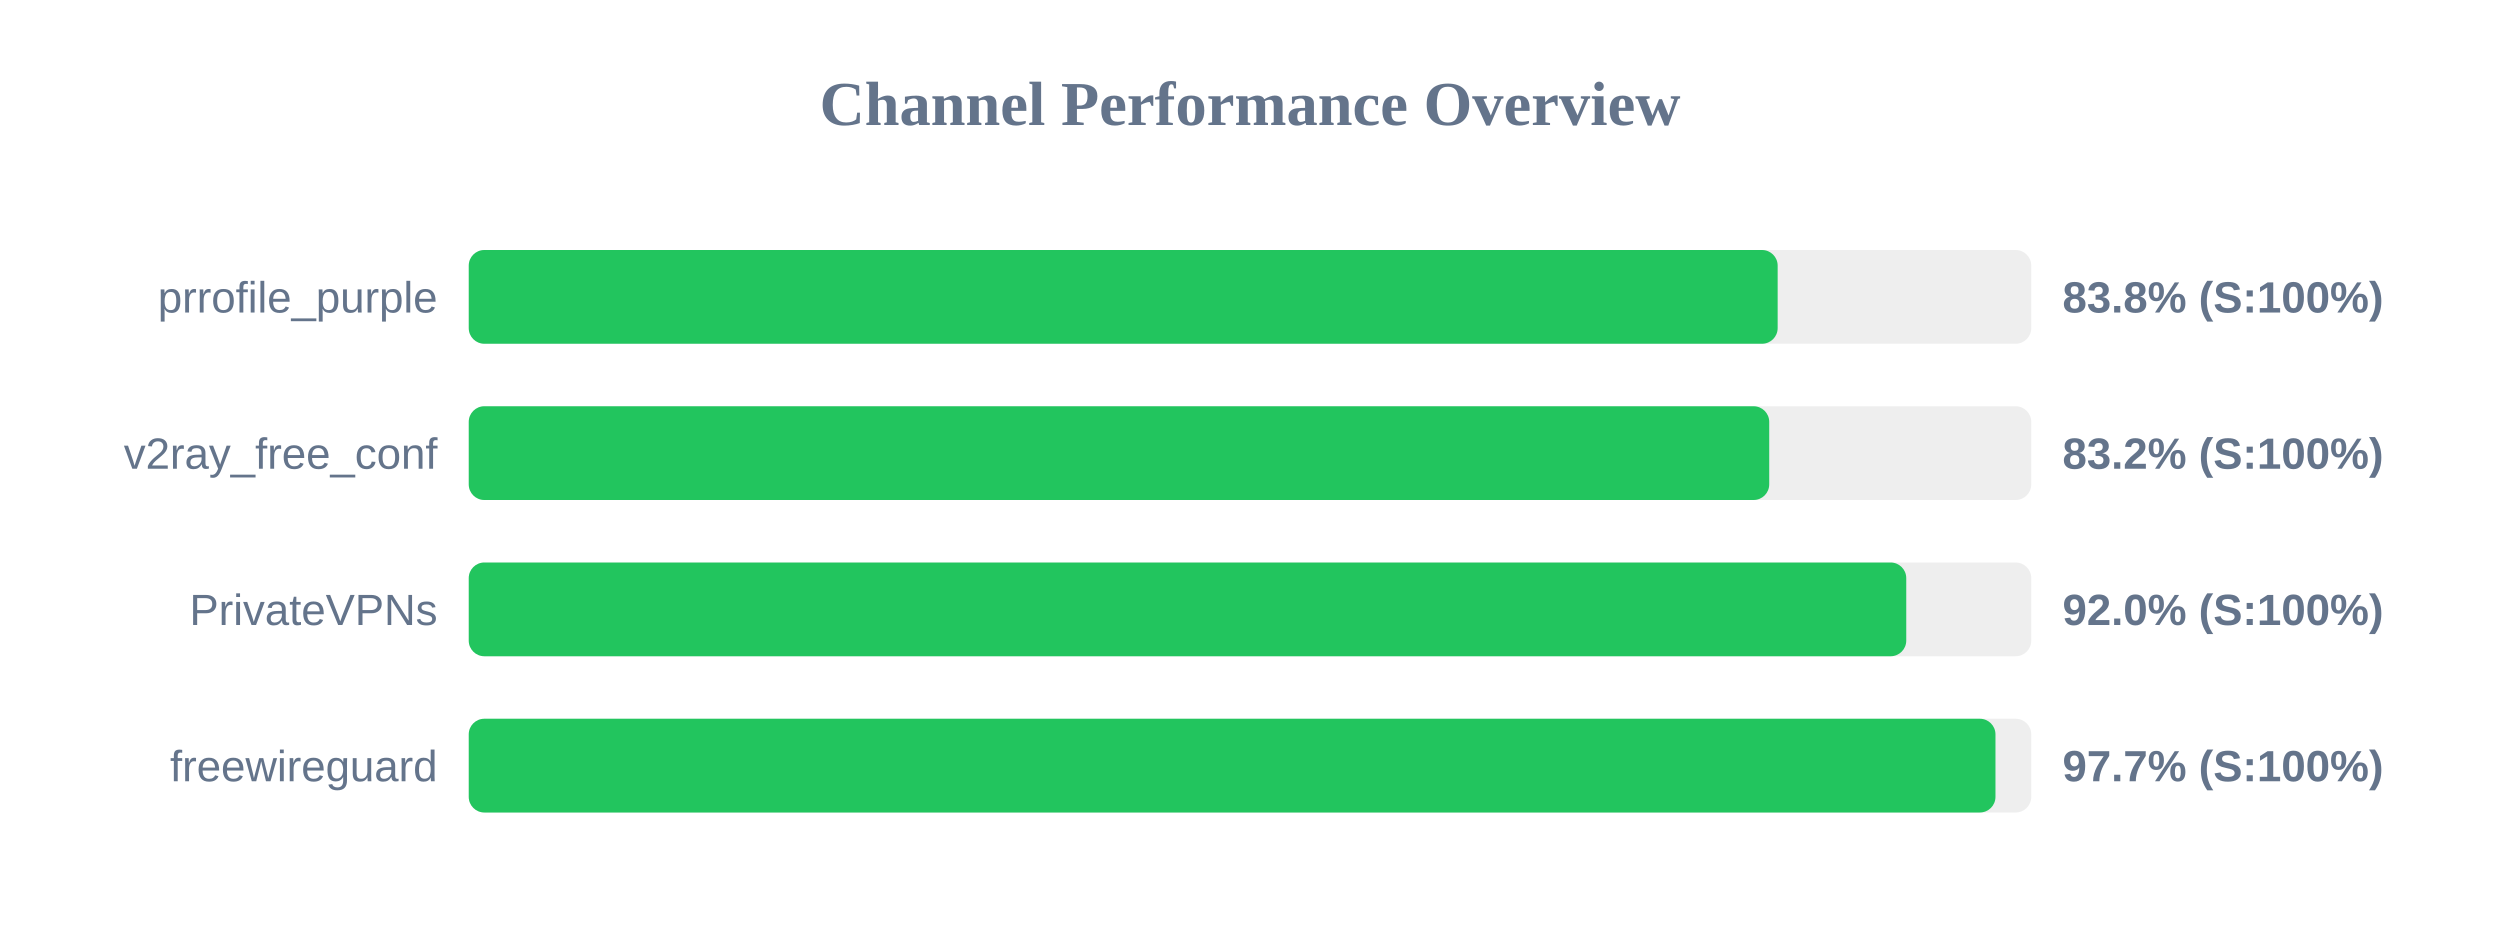
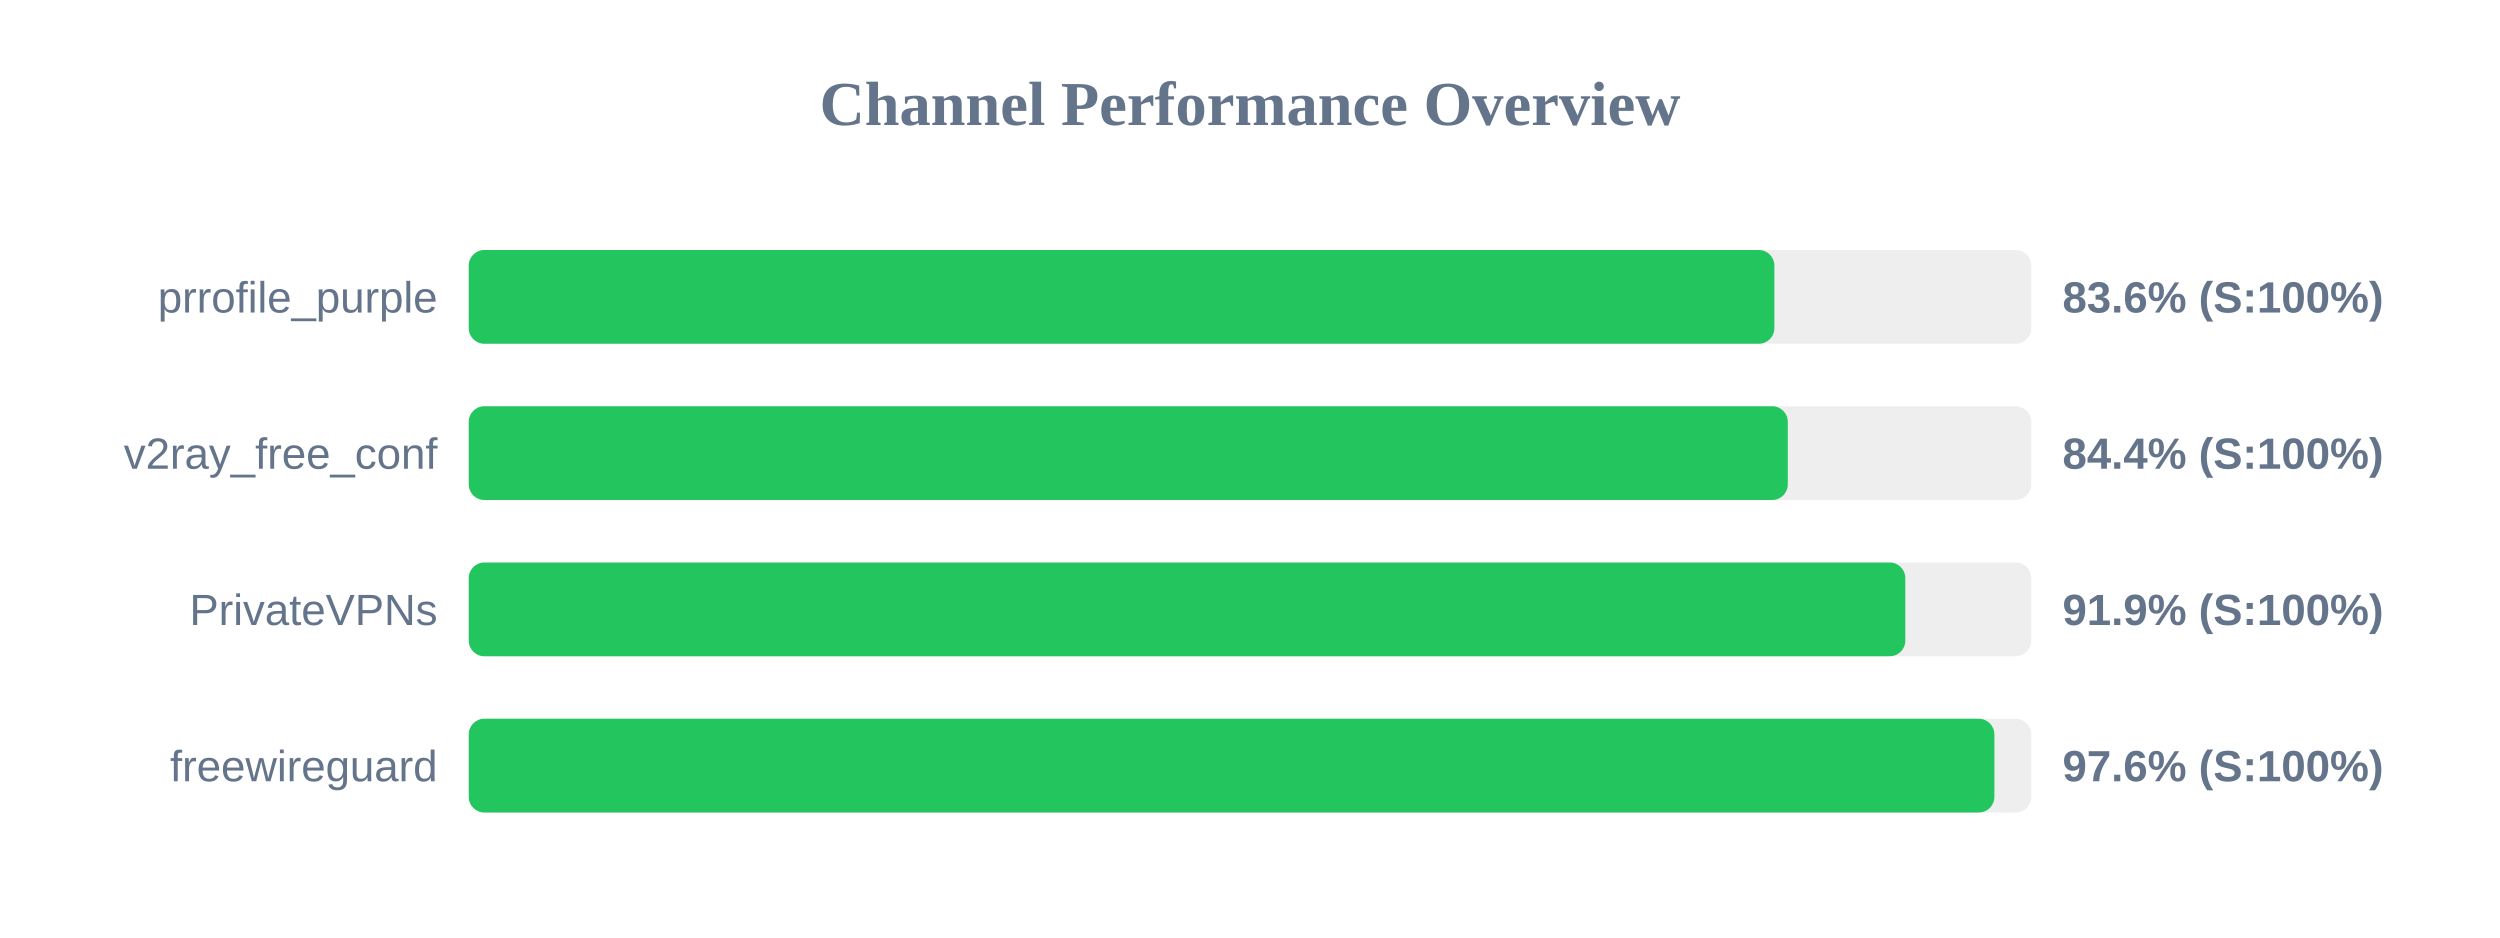
<svg xmlns="http://www.w3.org/2000/svg" width="800" height="300" version="1.1">
  <style>
        .row { font: 14px Arial; fill: #64748b; }
        .score { font: bold 14px Arial; fill: #64748b; }
    </style>
  <text x="400" y="40" text-anchor="middle" font-size="20px" font-weight="bold" fill="#64748b">Channel Performance Overview</text>
  <rect x="150" y="80" width="500" height="30" fill="#eee" rx="5" />
-   <rect x="150" y="80" width="418.85" height="30" fill="#22c55e" rx="5" />
+   <rect x="150" y="80" width="417.8" height="30" fill="#22c55e" rx="5" />
  <text x="140" y="100" text-anchor="end" class="row">prrofile_purple</text>
-   <text x="660" y="100" text-anchor="start" class="score">83.8% (S:100%)</text>
+   <text x="660" y="100" text-anchor="start" class="score">83.6% (S:100%)</text>
  <rect x="150" y="130" width="500" height="30" fill="#eee" rx="5" />
-   <rect x="150" y="130" width="416.15" height="30" fill="#22c55e" rx="5" />
+   <rect x="150" y="130" width="422.1" height="30" fill="#22c55e" rx="5" />
  <text x="140" y="150" text-anchor="end" class="row">v2ray_free_conf</text>
-   <text x="660" y="150" text-anchor="start" class="score">83.2% (S:100%)</text>
+   <text x="660" y="150" text-anchor="start" class="score">84.4% (S:100%)</text>
  <rect x="150" y="180" width="500" height="30" fill="#eee" rx="5" />
-   <rect x="150" y="180" width="460.0" height="30" fill="#22c55e" rx="5" />
+   <rect x="150" y="180" width="459.7" height="30" fill="#22c55e" rx="5" />
  <text x="140" y="200" text-anchor="end" class="row">PrivateVPNs</text>
-   <text x="660" y="200" text-anchor="start" class="score">92.0% (S:100%)</text>
+   <text x="660" y="200" text-anchor="start" class="score">91.9% (S:100%)</text>
  <rect x="150" y="230" width="500" height="30" fill="#eee" rx="5" />
-   <rect x="150" y="230" width="488.55" height="30" fill="#22c55e" rx="5" />
+   <rect x="150" y="230" width="488.2" height="30" fill="#22c55e" rx="5" />
  <text x="140" y="250" text-anchor="end" class="row">freewireguard</text>
-   <text x="660" y="250" text-anchor="start" class="score">97.7% (S:100%)</text>
+   <text x="660" y="250" text-anchor="start" class="score">97.6% (S:100%)</text>
</svg>
